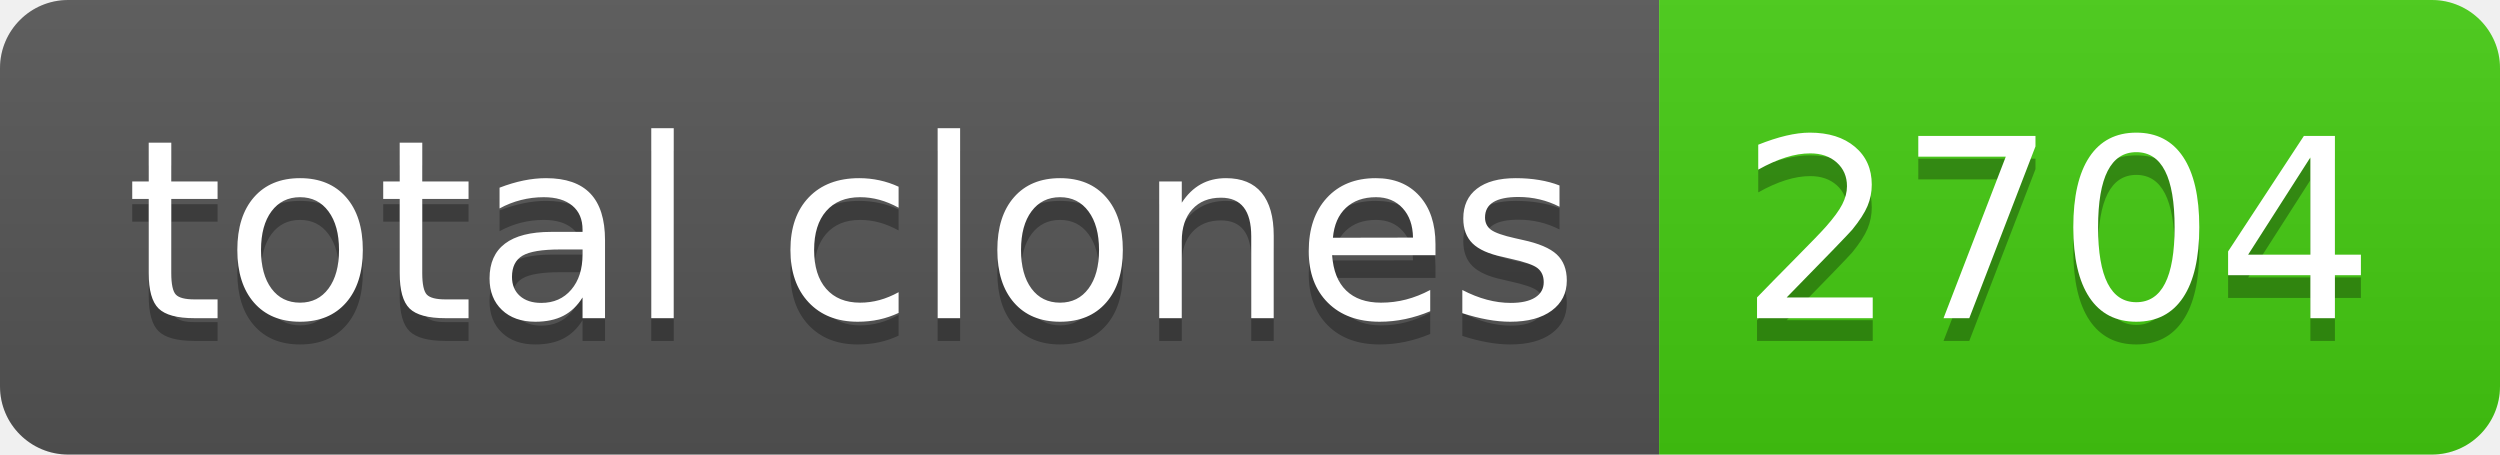
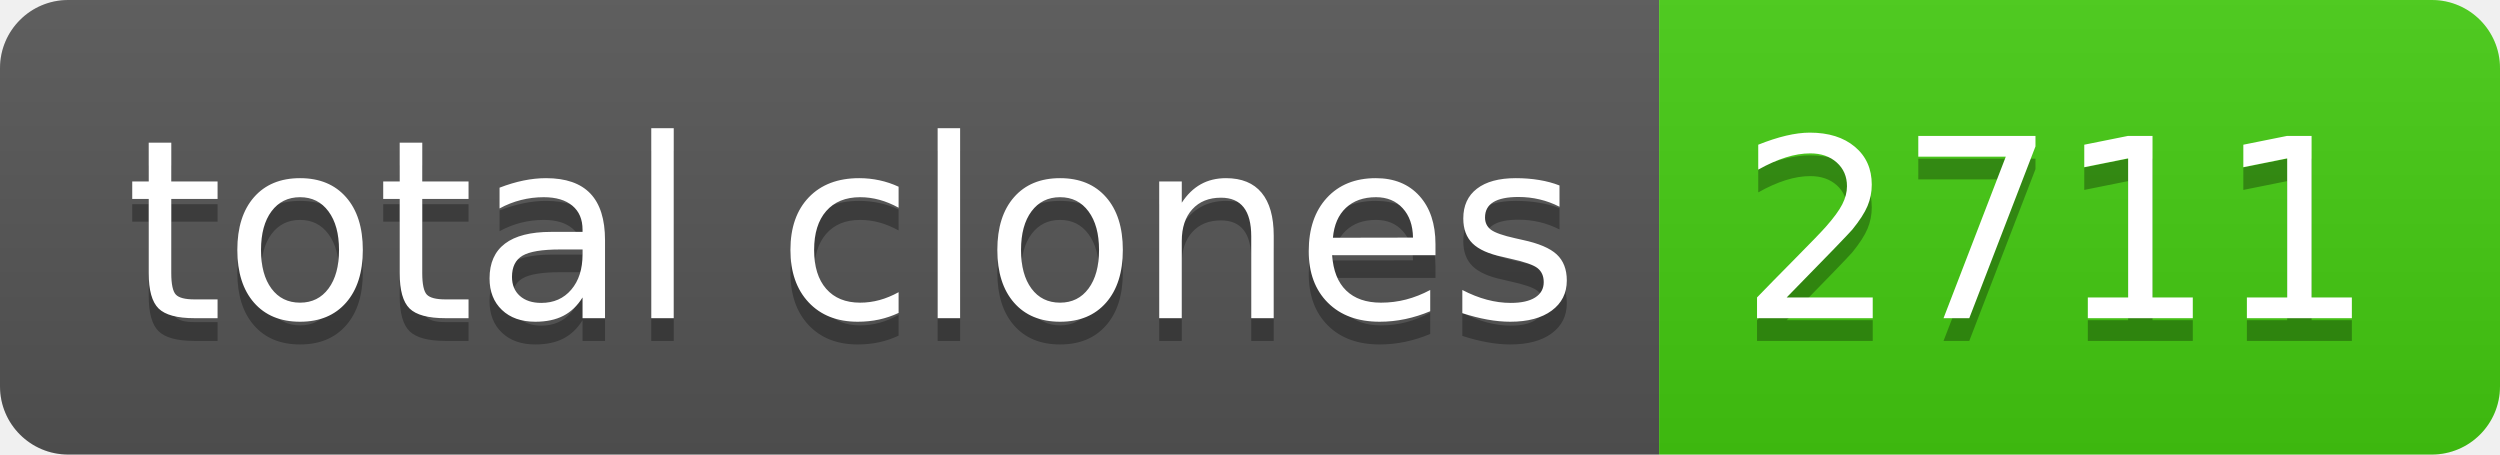
- <svg xmlns="http://www.w3.org/2000/svg" width="110" height="20" role="img" aria-label="total clones: 2704">
+ <svg xmlns="http://www.w3.org/2000/svg" width="110" height="20" role="img" aria-label="total clones: 2711">
  <linearGradient id="s" x2="0" y2="100%">
    <stop offset="0" stop-color="#bbb" stop-opacity=".1" />
    <stop offset="1" stop-opacity=".1" />
  </linearGradient>
  <clipPath id="r">
    <rect width="110" height="20" rx="3" fill="#fff" />
  </clipPath>
  <g clip-path="url(#r)">
    <rect width="73" height="20" fill="#555" />
    <rect x="73" width="37" height="20" fill="#4c1" />
    <rect width="110" height="20" fill="url(#s)" />
  </g>
  <g fill="#fff" text-anchor="middle" font-family="Verdana,Geneva,DejaVu Sans,sans-serif" text-rendering="geometricPrecision" font-size="110">
    <text aria-hidden="true" x="375" y="150" fill="#010101" fill-opacity=".3" transform="scale(.1)" textLength="630">total clones</text>
    <text x="375" y="140" transform="scale(.1)" fill="#fff" textLength="630">total clones</text>
-     <text aria-hidden="true" x="905" y="150" fill="#010101" fill-opacity=".3" transform="scale(.1)" textLength="270">2704</text>
-     <text x="905" y="140" transform="scale(.1)" fill="#fff" textLength="270">2704</text>
+     <text aria-hidden="true" x="905" y="150" fill="#010101" fill-opacity=".3" transform="scale(.1)" textLength="270">2711</text>
+     <text x="905" y="140" transform="scale(.1)" fill="#fff" textLength="270">2711</text>
  </g>
</svg>
